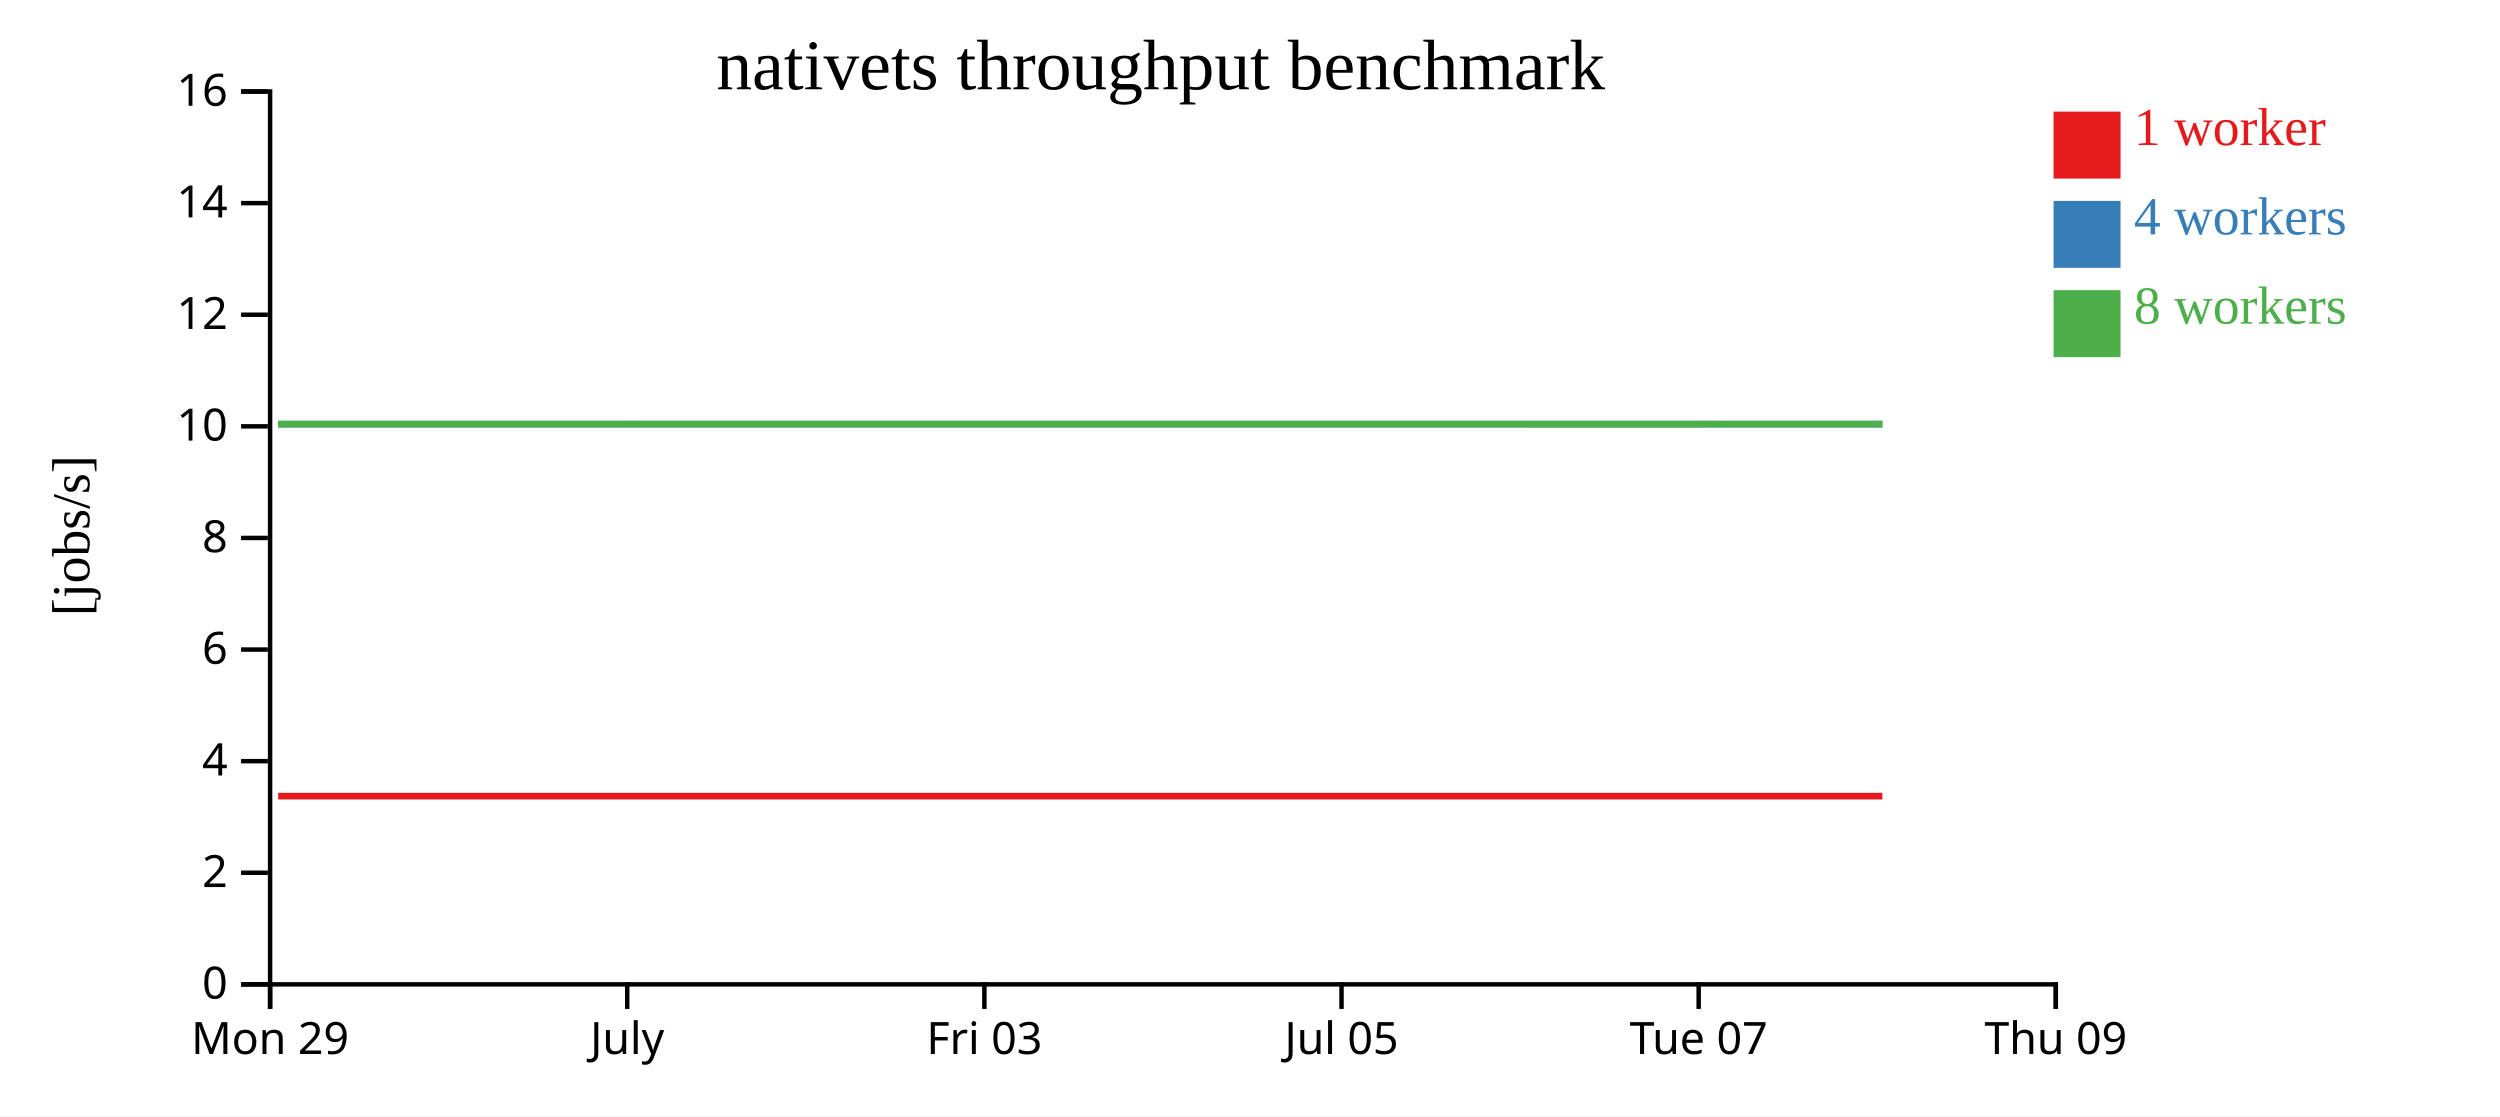
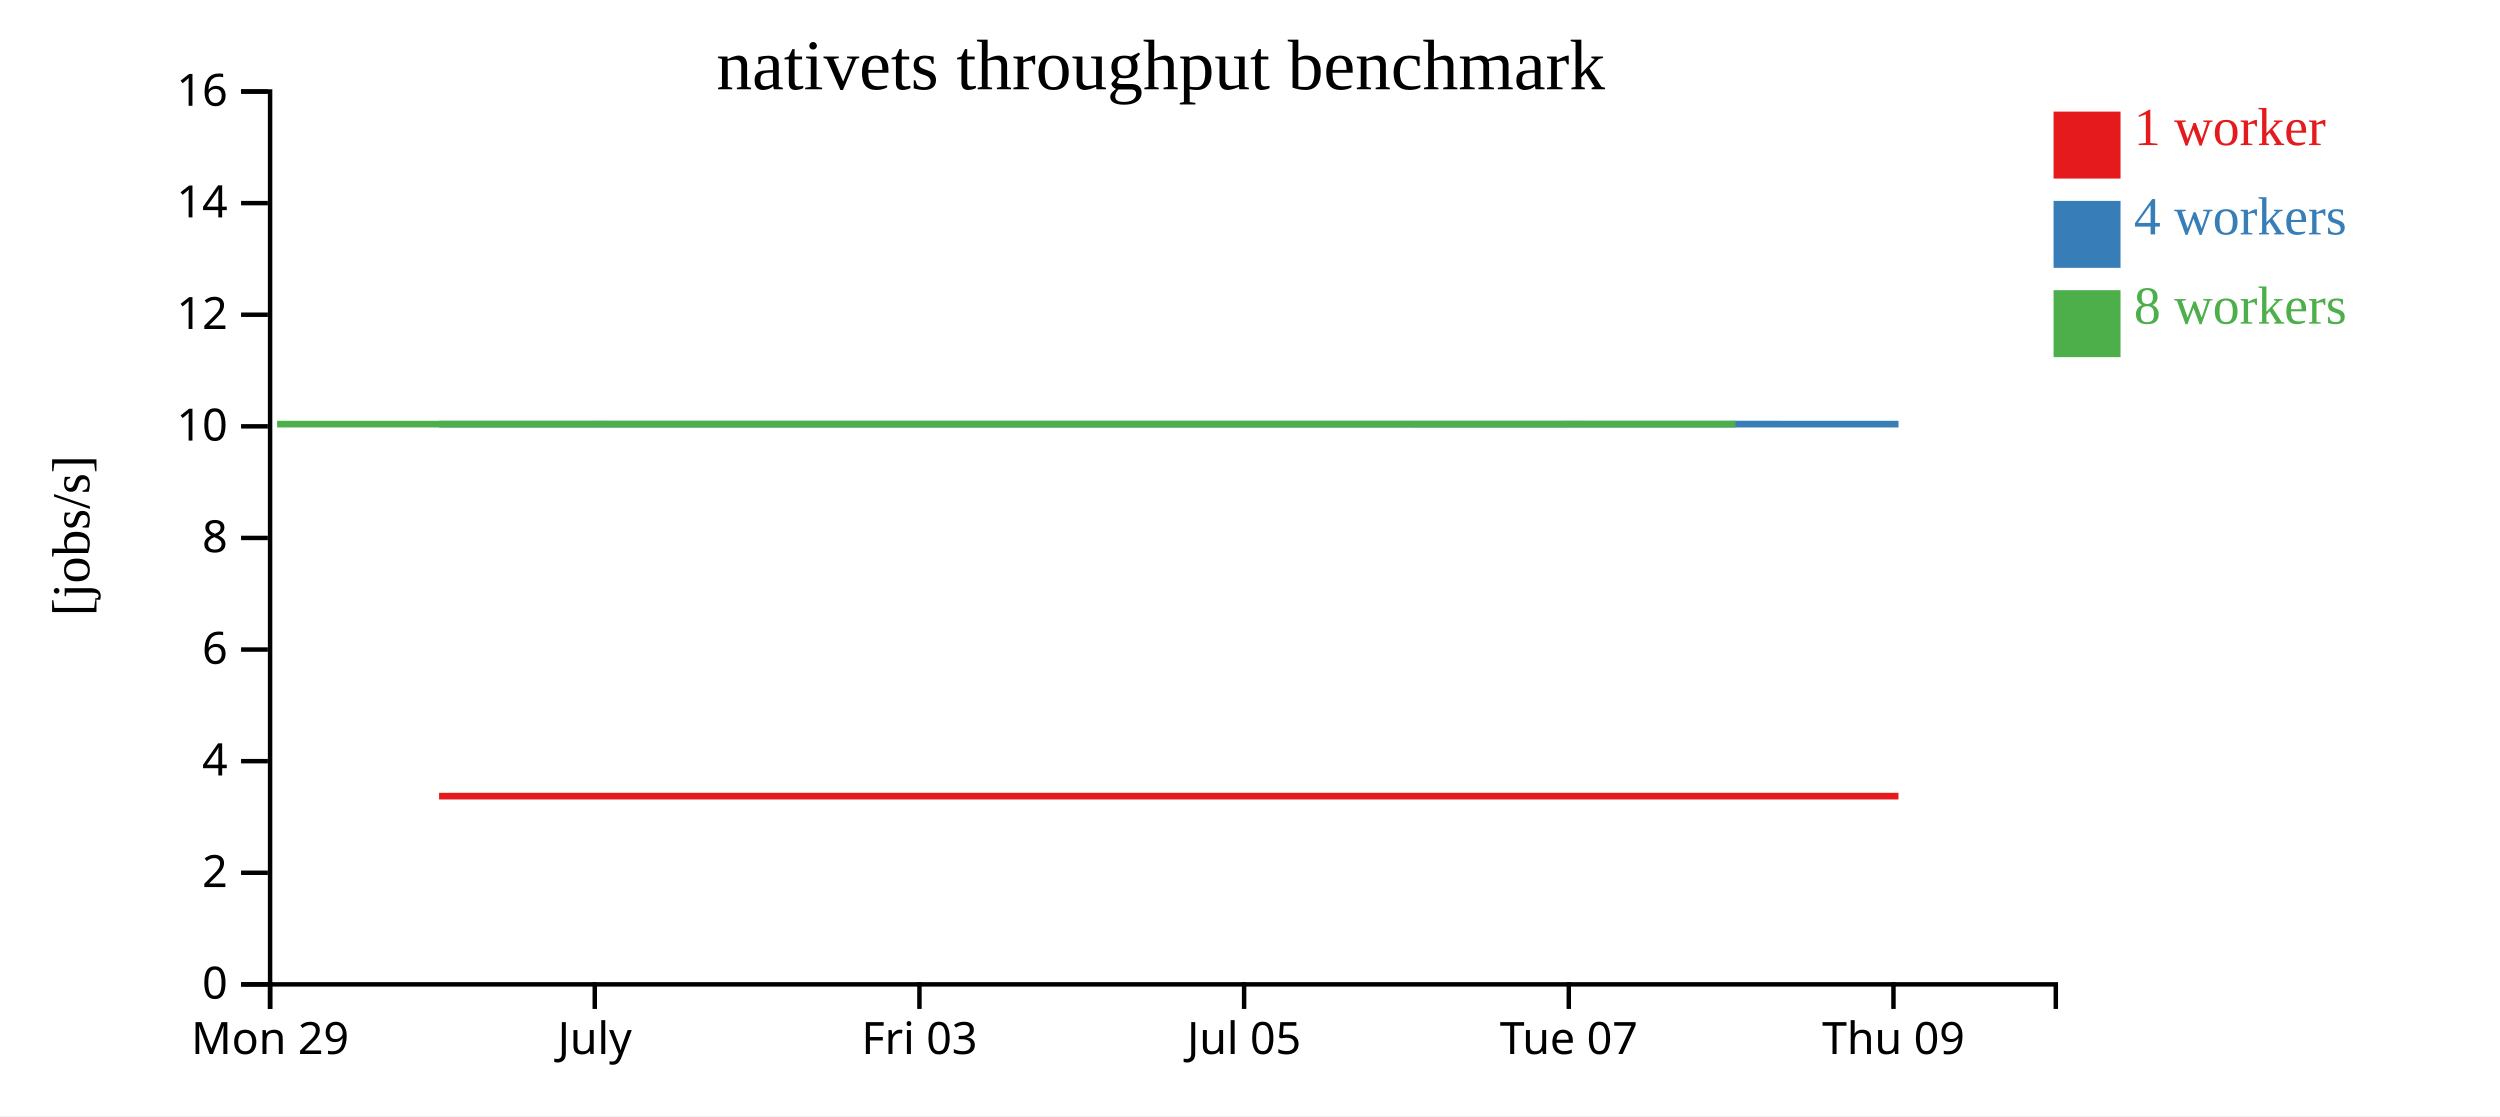
<svg xmlns="http://www.w3.org/2000/svg" width="560" height="250">
  <rect width="100%" height="100%" fill="white" />
  <g transform="translate(60,20)">
    <g transform="translate(0,200)" fill="none" font-size="10" font-family="sans-serif" text-anchor="middle">
      <path class="domain" stroke="currentColor" d="M0.5,6V0.5H400.5V6" />
      <g class="tick" opacity="1" transform="translate(0.5,0)">
        <line stroke="currentColor" y2="6" />
        <text fill="currentColor" y="9" dy="0.71em">Mon 29</text>
      </g>
-       <g class="tick" opacity="1" transform="translate(80.5,0)">
+       <g class="tick" opacity="1" transform="translate(73.22727,0)">
        <line stroke="currentColor" y2="6" />
        <text fill="currentColor" y="9" dy="0.71em">July</text>
      </g>
-       <g class="tick" opacity="1" transform="translate(160.5,0)">
+       <g class="tick" opacity="1" transform="translate(145.9545,0)">
        <line stroke="currentColor" y2="6" />
        <text fill="currentColor" y="9" dy="0.71em">Fri 03</text>
      </g>
-       <g class="tick" opacity="1" transform="translate(240.5,0)">
+       <g class="tick" opacity="1" transform="translate(218.6818,0)">
        <line stroke="currentColor" y2="6" />
        <text fill="currentColor" y="9" dy="0.71em">Jul 05</text>
      </g>
-       <g class="tick" opacity="1" transform="translate(320.5,0)">
+       <g class="tick" opacity="1" transform="translate(291.4091,0)">
        <line stroke="currentColor" y2="6" />
        <text fill="currentColor" y="9" dy="0.71em">Tue 07</text>
      </g>
-       <g class="tick" opacity="1" transform="translate(400.5,0)">
+       <g class="tick" opacity="1" transform="translate(364.1364,0)">
        <line stroke="currentColor" y2="6" />
        <text fill="currentColor" y="9" dy="0.71em">Thu 09</text>
      </g>
    </g>
    <g fill="none" font-size="10" font-family="sans-serif" text-anchor="end">
      <path class="domain" stroke="currentColor" d="M-6,200.5H0.5V0.5H-6" />
      <g class="tick" opacity="1" transform="translate(0,200.5)">
        <line stroke="currentColor" x2="-6" />
        <text fill="currentColor" x="-9" dy="0.32em">0</text>
      </g>
      <g class="tick" opacity="1" transform="translate(0,175.5)">
        <line stroke="currentColor" x2="-6" />
        <text fill="currentColor" x="-9" dy="0.32em">2</text>
      </g>
      <g class="tick" opacity="1" transform="translate(0,150.5)">
        <line stroke="currentColor" x2="-6" />
        <text fill="currentColor" x="-9" dy="0.32em">4</text>
      </g>
      <g class="tick" opacity="1" transform="translate(0,125.5)">
        <line stroke="currentColor" x2="-6" />
        <text fill="currentColor" x="-9" dy="0.32em">6</text>
      </g>
      <g class="tick" opacity="1" transform="translate(0,100.5)">
        <line stroke="currentColor" x2="-6" />
        <text fill="currentColor" x="-9" dy="0.32em">8</text>
      </g>
      <g class="tick" opacity="1" transform="translate(0,75.5)">
        <line stroke="currentColor" x2="-6" />
        <text fill="currentColor" x="-9" dy="0.32em">10</text>
      </g>
      <g class="tick" opacity="1" transform="translate(0,50.5)">
        <line stroke="currentColor" x2="-6" />
        <text fill="currentColor" x="-9" dy="0.32em">12</text>
      </g>
      <g class="tick" opacity="1" transform="translate(0,25.5)">
        <line stroke="currentColor" x2="-6" />
        <text fill="currentColor" x="-9" dy="0.32em">14</text>
      </g>
      <g class="tick" opacity="1" transform="translate(0,0.5)">
        <line stroke="currentColor" x2="-6" />
        <text fill="currentColor" x="-9" dy="0.32em">16</text>
      </g>
    </g>
    <text text-anchor="middle" style="font-size: 12px" transform="rotate(-90)" y="-40" x="-100">[jobs/s]</text>
    <text text-anchor="middle" style="font-size: 16px" y="0" x="200">nativets throughput benchmark</text>
-     <path class="line" fill="none" stroke="#e41a1c" stroke-width="1.5" d="M2.311,158.336L42.188,158.336L82.328,158.334L122.195,158.334L161.807,158.334L201.778,158.334L241.916,158.336L281.918,158.335L321.888,158.336L361.651,158.333" />
-     <path class="line" fill="none" stroke="#377eb8" stroke-width="1.5" d="M2.324,75.006L42.192,75.009L82.337,75.009L122.198,75.008L161.829,75.007L201.792,75.002L241.938,75.008L281.918,75.01L321.885,75.01L361.661,75.001" />
-     <path class="line" fill="none" stroke="#4daf4a" stroke-width="1.5" d="M2.283,75.005L42.172,75.006L82.299,75.001L122.179,75.008L161.825,75.004L201.761,75.006L241.894,75.002L281.893,75.006L321.859,75.001L361.626,75.005" />
+     <path class="line" fill="none" stroke="#e41a1c" stroke-width="1.5" d="M38.353,158.336L74.844,158.334L111.086,158.334L147.097,158.334L183.435,158.334L219.923,158.336L256.289,158.335L292.626,158.336L328.774,158.333L365.259,158.334" />
+     <path class="line" fill="none" stroke="#377eb8" stroke-width="1.5" d="M38.356,75.009L74.852,75.009L111.089,75.008L147.117,75.007L183.448,75.002L219.944,75.008L256.289,75.01L292.623,75.01L328.783,75.001L365.265,75.002" />
+     <path class="line" fill="none" stroke="#4daf4a" stroke-width="1.5" d="M2.076,75.005L38.338,75.006L74.817,75.001L111.071,75.008L147.114,75.004L183.419,75.006L219.904,75.002L256.266,75.006L292.599,75.001L328.751,75.005" />
    <rect class="dot" x="400" y="5" width="15" height="15" style="fill: #e41a1c;" />
    <rect class="dot" x="400" y="25" width="15" height="15" style="fill: #377eb8;" />
    <rect class="dot" x="400" y="45" width="15" height="15" style="fill: #4daf4a;" />
    <text class="label" x="418" y="12.5" style="fill: #e41a1c; alignment-baseline: middle;" text-anchor="left">1 worker</text>
    <text class="label" x="418" y="32.5" style="fill: #377eb8; alignment-baseline: middle;" text-anchor="left">4 workers</text>
    <text class="label" x="418" y="52.5" style="fill: #4daf4a; alignment-baseline: middle;" text-anchor="left">8 workers</text>
  </g>
</svg>
